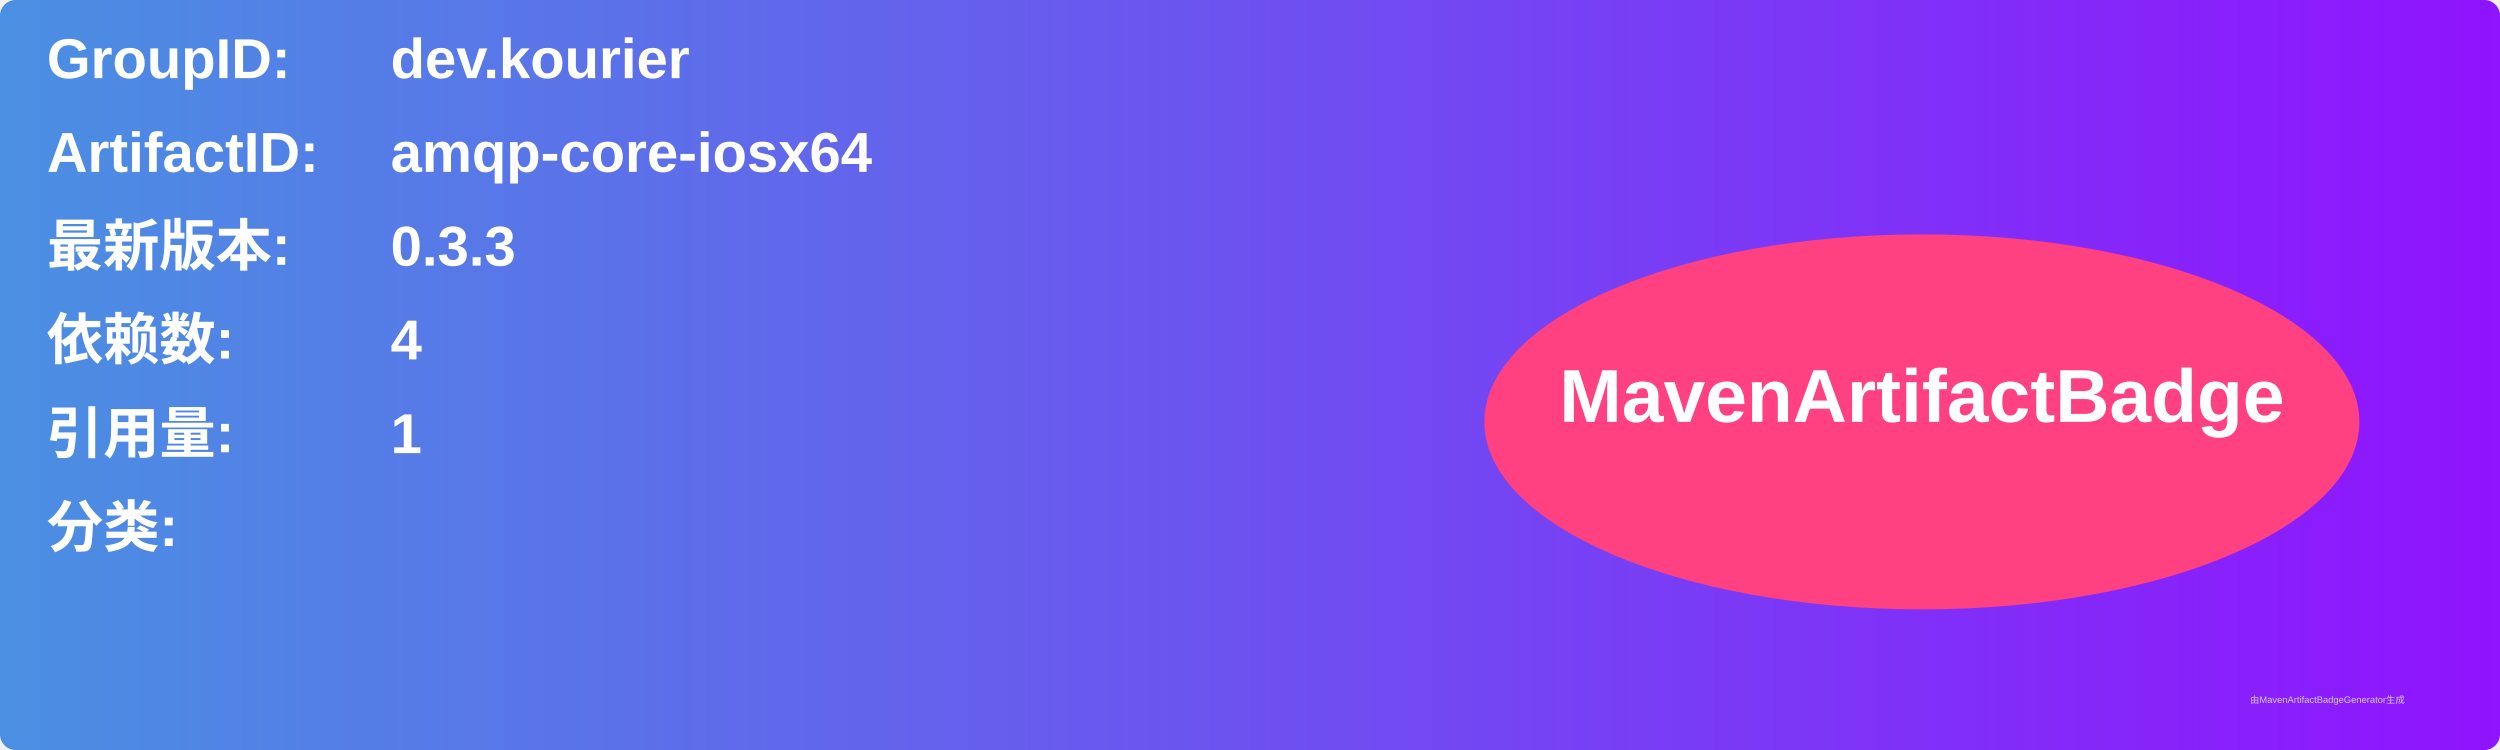
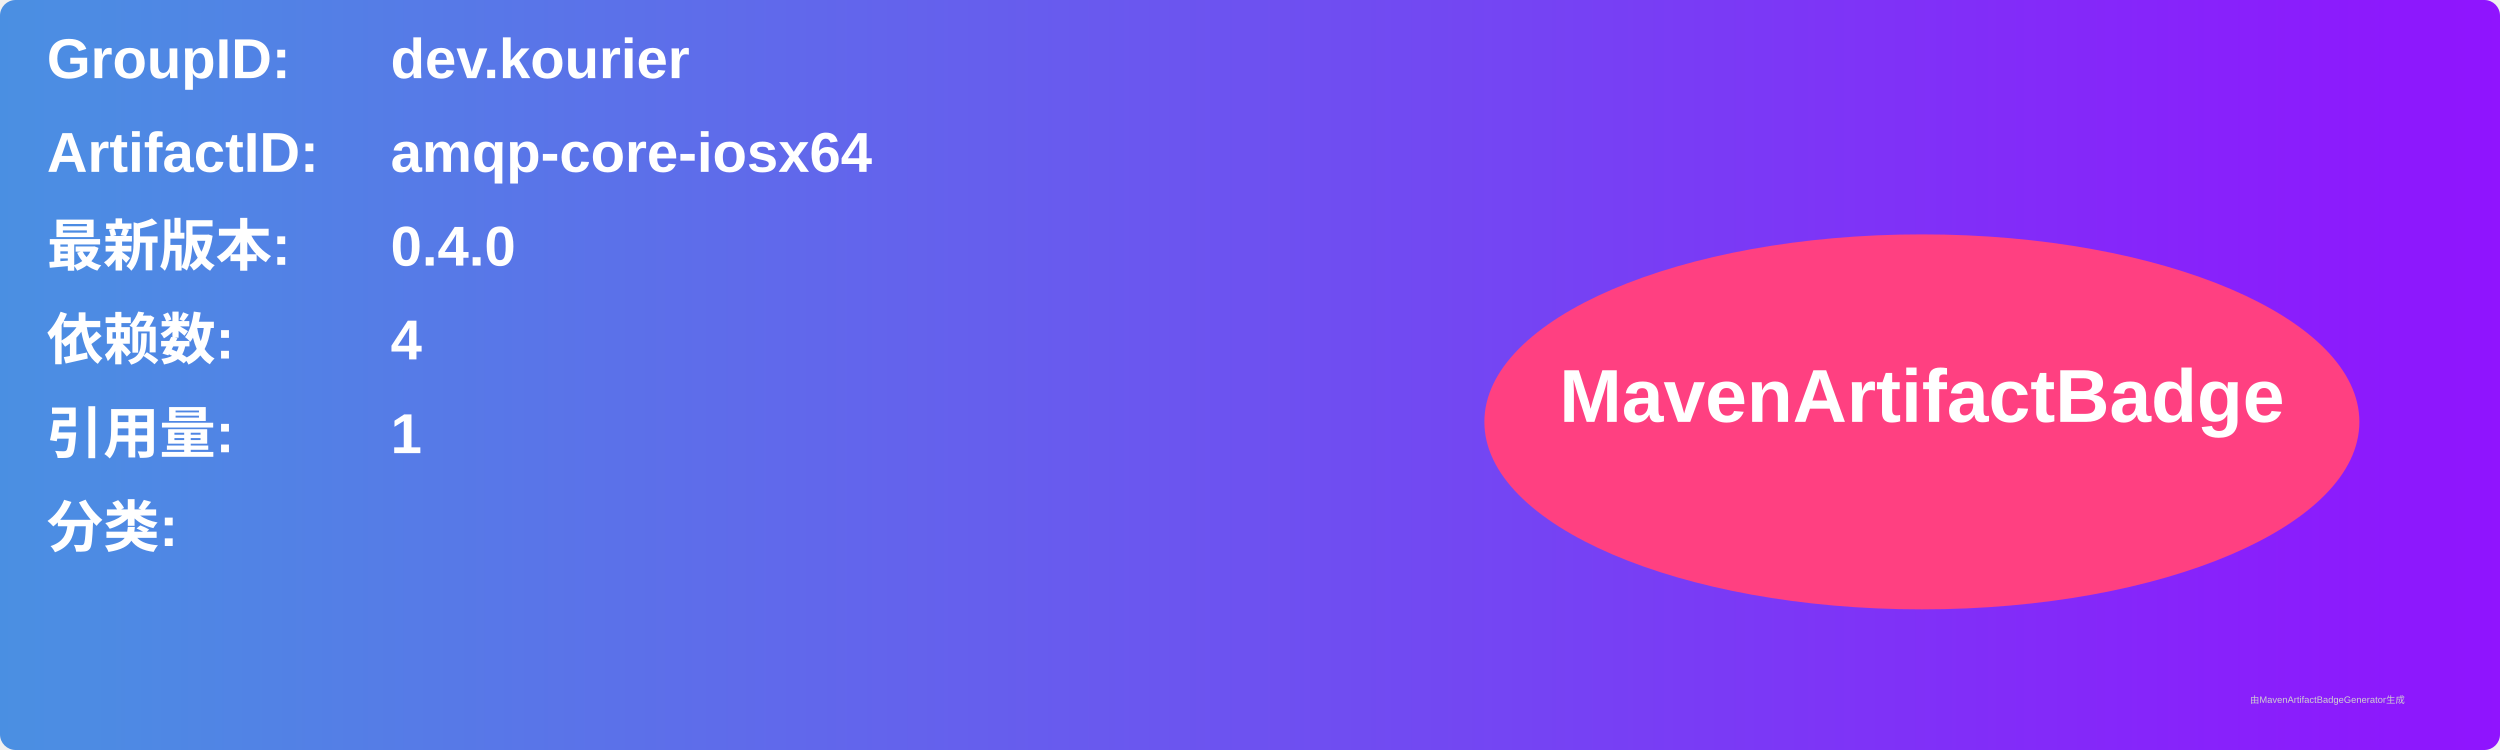
<svg xmlns="http://www.w3.org/2000/svg" width="800" height="240" viewBox="0 0 800 240">
  <linearGradient id="grad" x1="0%" y1="0%" x2="100%" y2="0%">
    <stop offset="0%" stop-color="#4a90e2" />
    <stop offset="100%" stop-color="#9013fe" />
  </linearGradient>
  <rect width="100%" height="100%" rx="5" ry="5" fill="url(#grad)" />
  <g transform="translate(15, 15)">
    <text x="0" y="10" font-family="Arial" font-size="18" fill="white" font-weight="bold" width="260">GroupID:</text>
    <text x="110" y="10" font-family="Arial" font-size="18" fill="white" font-weight="bold" width="460">dev.kourier</text>
    <text x="0" y="40" font-family="Arial" font-size="18" fill="white" font-weight="bold" width="260">ArtifactID:</text>
    <text x="110" y="40" font-family="Arial" font-size="18" fill="white" font-weight="bold" width="460">amqp-core-iosx64</text>
    <text x="0" y="70" font-family="Arial" font-size="18" fill="white" font-weight="bold">最新版本:</text>
    <text x="110" y="70" font-family="Arial" font-size="18" fill="white" font-weight="bold">
-       <tspan font-weight="bold">0.3.3</tspan>
+       <tspan font-weight="bold">0.4.0</tspan>
    </text>
    <text x="0" y="100" font-family="Arial" font-size="18" fill="white" font-weight="bold">依赖数: </text>
    <text x="110" y="100" font-family="Arial" font-size="18" fill="white">
      <tspan font-weight="bold">4</tspan>
    </text>
    <text x="0" y="130" font-family="Arial" font-size="18" fill="white" font-weight="bold">引用量: </text>
    <text x="110" y="130" font-family="Arial" font-size="18" fill="white">
      <tspan font-weight="bold">1</tspan>
    </text>
    <text x="0" y="160" font-family="Arial" font-size="18" fill="white" font-weight="bold">分类:</text>
    <text x="10" y="190" font-family="Arial" font-size="10" fill="white">
      <tspan font-weight="bold" />
    </text>
    <ellipse cx="600" cy="120" rx="140" ry="60" fill="#ff4081" />
    <text x="600" y="120" text-anchor="middle" font-family="Arial" font-size="24" fill="white" font-weight="bold">MavenArtifactBadge</text>
  </g>
  <text x="720" y="225" font-family="Arial" font-size="3" fill="#d0d0d0">由MavenArtifactBadgeGenerator生成</text>
</svg>
